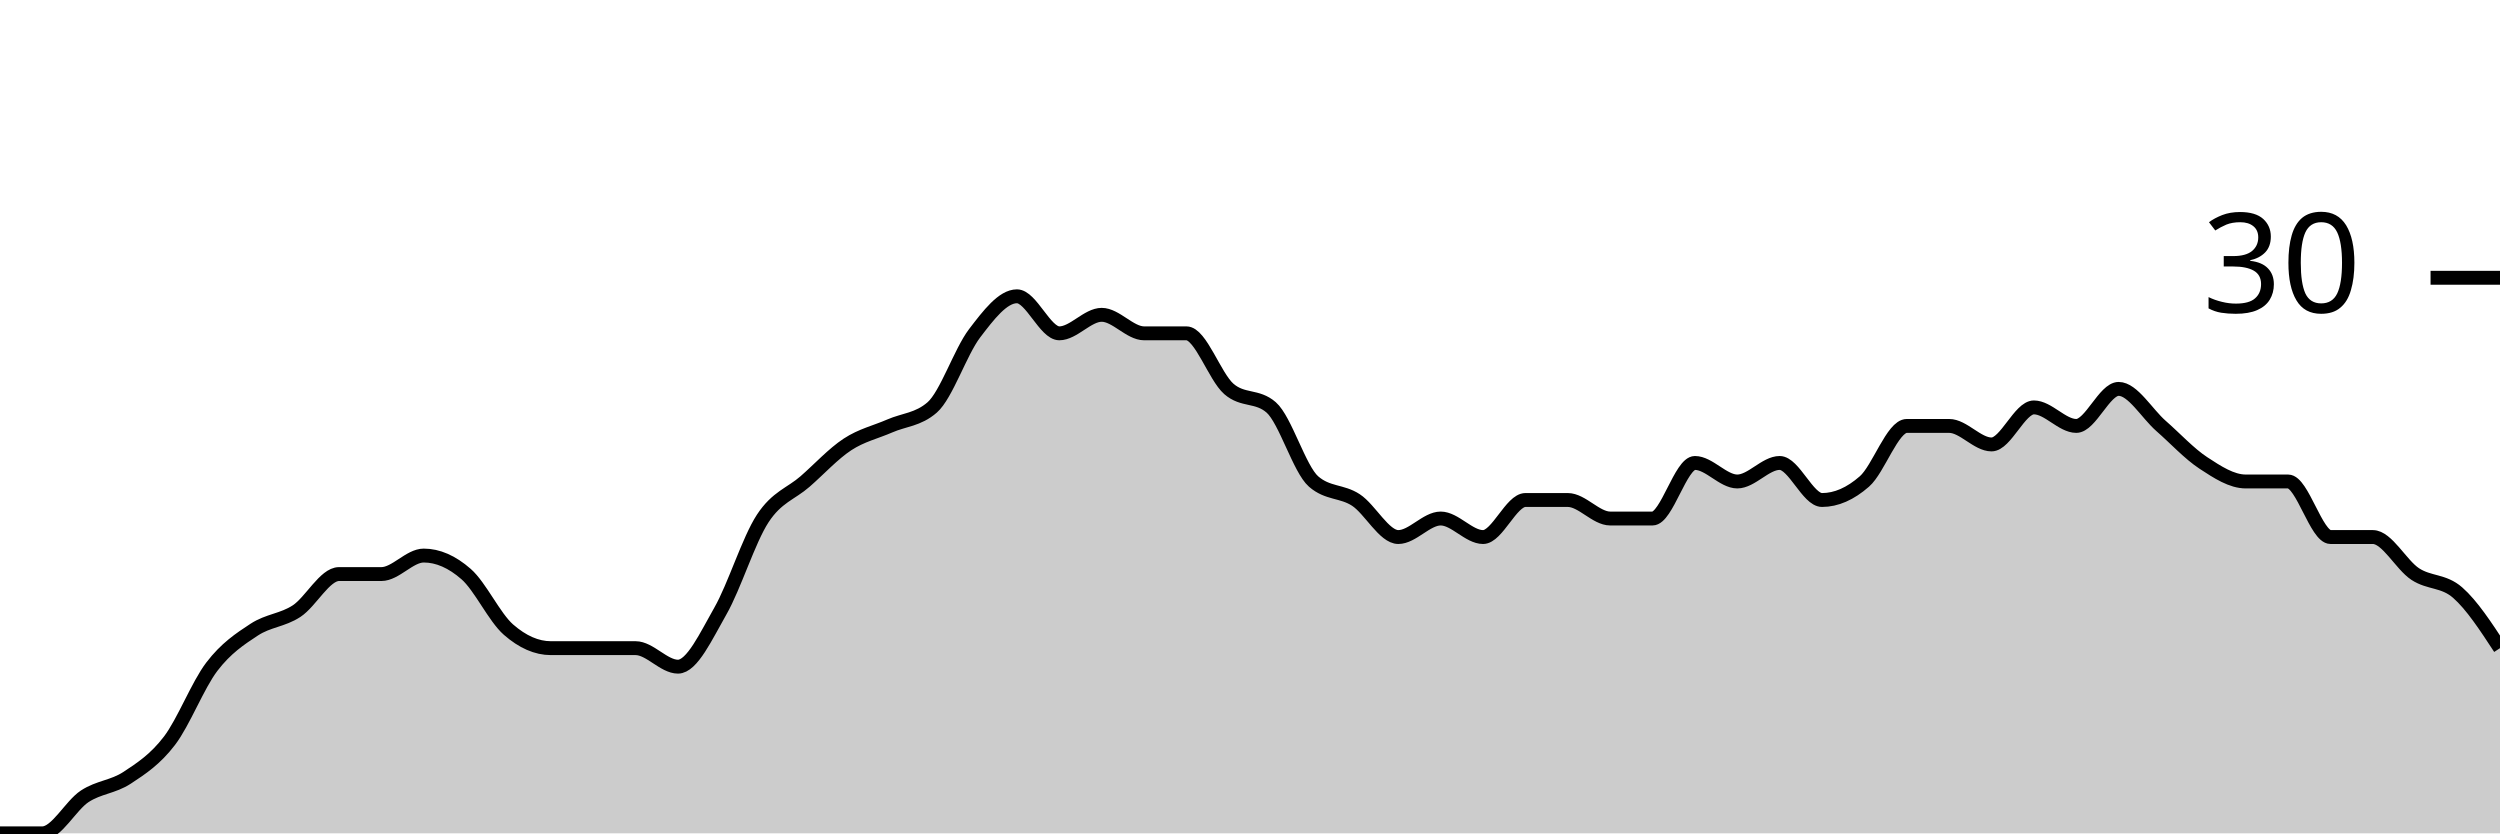
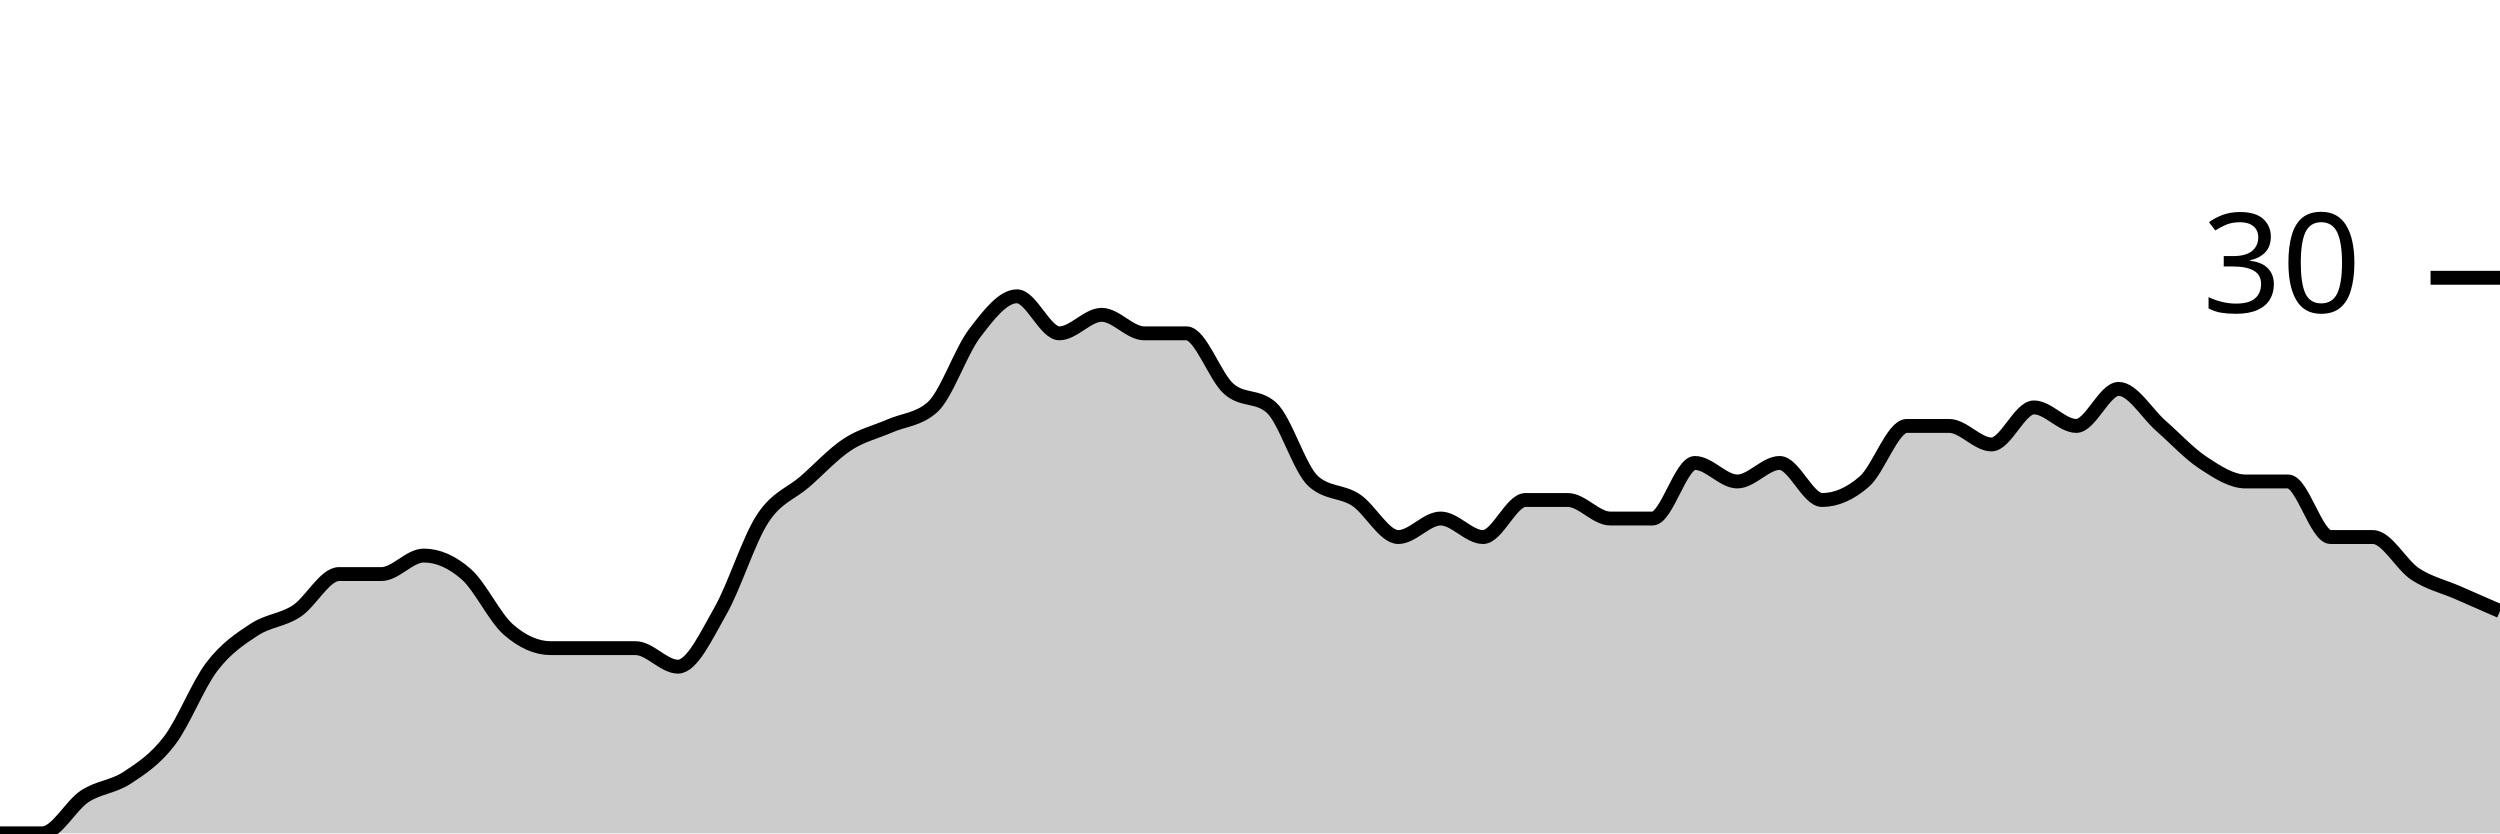
<svg xmlns="http://www.w3.org/2000/svg" viewBox="0 0 180 60">
  <g transform="translate(0,20)">
-     <path class="area" fill="rgba(0, 0, 0, 0.2)" d="M0,40C1.017,40,2.034,40,3.051,40C4.068,40,5.085,38,6.102,37.333C7.119,36.667,8.136,36.667,9.153,36C10.169,35.333,11.186,34.667,12.203,33.333C13.22,32,14.237,29.333,15.254,28C16.271,26.667,17.288,26,18.305,25.333C19.322,24.667,20.339,24.667,21.356,24C22.373,23.333,23.39,21.333,24.407,21.333C25.424,21.333,26.441,21.333,27.458,21.333C28.475,21.333,29.492,20,30.508,20C31.525,20,32.542,20.444,33.559,21.333C34.576,22.222,35.593,24.444,36.61,25.333C37.627,26.222,38.644,26.667,39.661,26.667C40.678,26.667,41.695,26.667,42.712,26.667C43.729,26.667,44.746,26.667,45.763,26.667C46.78,26.667,47.797,28,48.814,28C49.831,28,50.847,25.778,51.864,24C52.881,22.222,53.898,18.889,54.915,17.333C55.932,15.778,56.949,15.556,57.966,14.667C58.983,13.778,60,12.667,61.017,12C62.034,11.333,63.051,11.111,64.068,10.667C65.085,10.222,66.102,10.222,67.119,9.333C68.136,8.444,69.153,5.333,70.169,4C71.186,2.667,72.203,1.333,73.22,1.333C74.237,1.333,75.254,4,76.271,4C77.288,4,78.305,2.667,79.322,2.667C80.339,2.667,81.356,4,82.373,4C83.39,4,84.407,4,85.424,4C86.441,4,87.458,7.111,88.475,8C89.492,8.889,90.508,8.444,91.525,9.333C92.542,10.222,93.559,13.778,94.576,14.667C95.593,15.556,96.61,15.333,97.627,16C98.644,16.667,99.661,18.667,100.678,18.667C101.695,18.667,102.712,17.333,103.729,17.333C104.746,17.333,105.763,18.667,106.78,18.667C107.797,18.667,108.814,16,109.831,16C110.847,16,111.864,16,112.881,16C113.898,16,114.915,17.333,115.932,17.333C116.949,17.333,117.966,17.333,118.983,17.333C120,17.333,121.017,13.333,122.034,13.333C123.051,13.333,124.068,14.667,125.085,14.667C126.102,14.667,127.119,13.333,128.136,13.333C129.153,13.333,130.169,16,131.186,16C132.203,16,133.22,15.556,134.237,14.667C135.254,13.778,136.271,10.667,137.288,10.667C138.305,10.667,139.322,10.667,140.339,10.667C141.356,10.667,142.373,12,143.39,12C144.407,12,145.424,9.333,146.441,9.333C147.458,9.333,148.475,10.667,149.492,10.667C150.508,10.667,151.525,8,152.542,8C153.559,8,154.576,9.778,155.593,10.667C156.61,11.556,157.627,12.667,158.644,13.333C159.661,14,160.678,14.667,161.695,14.667C162.712,14.667,163.729,14.667,164.746,14.667C165.763,14.667,166.78,18.667,167.797,18.667C168.814,18.667,169.831,18.667,170.847,18.667C171.864,18.667,172.881,20.667,173.898,21.333C174.915,22,175.932,21.778,176.949,22.667C177.966,23.556,178.983,25.111,180,26.667L180,40C178.983,40,177.966,40,176.949,40C175.932,40,174.915,40,173.898,40C172.881,40,171.864,40,170.847,40C169.831,40,168.814,40,167.797,40C166.78,40,165.763,40,164.746,40C163.729,40,162.712,40,161.695,40C160.678,40,159.661,40,158.644,40C157.627,40,156.61,40,155.593,40C154.576,40,153.559,40,152.542,40C151.525,40,150.508,40,149.492,40C148.475,40,147.458,40,146.441,40C145.424,40,144.407,40,143.39,40C142.373,40,141.356,40,140.339,40C139.322,40,138.305,40,137.288,40C136.271,40,135.254,40,134.237,40C133.22,40,132.203,40,131.186,40C130.169,40,129.153,40,128.136,40C127.119,40,126.102,40,125.085,40C124.068,40,123.051,40,122.034,40C121.017,40,120,40,118.983,40C117.966,40,116.949,40,115.932,40C114.915,40,113.898,40,112.881,40C111.864,40,110.847,40,109.831,40C108.814,40,107.797,40,106.78,40C105.763,40,104.746,40,103.729,40C102.712,40,101.695,40,100.678,40C99.661,40,98.644,40,97.627,40C96.61,40,95.593,40,94.576,40C93.559,40,92.542,40,91.525,40C90.508,40,89.492,40,88.475,40C87.458,40,86.441,40,85.424,40C84.407,40,83.39,40,82.373,40C81.356,40,80.339,40,79.322,40C78.305,40,77.288,40,76.271,40C75.254,40,74.237,40,73.22,40C72.203,40,71.186,40,70.169,40C69.153,40,68.136,40,67.119,40C66.102,40,65.085,40,64.068,40C63.051,40,62.034,40,61.017,40C60,40,58.983,40,57.966,40C56.949,40,55.932,40,54.915,40C53.898,40,52.881,40,51.864,40C50.847,40,49.831,40,48.814,40C47.797,40,46.78,40,45.763,40C44.746,40,43.729,40,42.712,40C41.695,40,40.678,40,39.661,40C38.644,40,37.627,40,36.61,40C35.593,40,34.576,40,33.559,40C32.542,40,31.525,40,30.508,40C29.492,40,28.475,40,27.458,40C26.441,40,25.424,40,24.407,40C23.39,40,22.373,40,21.356,40C20.339,40,19.322,40,18.305,40C17.288,40,16.271,40,15.254,40C14.237,40,13.22,40,12.203,40C11.186,40,10.169,40,9.153,40C8.136,40,7.119,40,6.102,40C5.085,40,4.068,40,3.051,40C2.034,40,1.017,40,0,40Z" />
-     <path class="line" stroke="black" fill="none" d="M0,40C1.017,40,2.034,40,3.051,40C4.068,40,5.085,38,6.102,37.333C7.119,36.667,8.136,36.667,9.153,36C10.169,35.333,11.186,34.667,12.203,33.333C13.22,32,14.237,29.333,15.254,28C16.271,26.667,17.288,26,18.305,25.333C19.322,24.667,20.339,24.667,21.356,24C22.373,23.333,23.39,21.333,24.407,21.333C25.424,21.333,26.441,21.333,27.458,21.333C28.475,21.333,29.492,20,30.508,20C31.525,20,32.542,20.444,33.559,21.333C34.576,22.222,35.593,24.444,36.61,25.333C37.627,26.222,38.644,26.667,39.661,26.667C40.678,26.667,41.695,26.667,42.712,26.667C43.729,26.667,44.746,26.667,45.763,26.667C46.78,26.667,47.797,28,48.814,28C49.831,28,50.847,25.778,51.864,24C52.881,22.222,53.898,18.889,54.915,17.333C55.932,15.778,56.949,15.556,57.966,14.667C58.983,13.778,60,12.667,61.017,12C62.034,11.333,63.051,11.111,64.068,10.667C65.085,10.222,66.102,10.222,67.119,9.333C68.136,8.444,69.153,5.333,70.169,4C71.186,2.667,72.203,1.333,73.22,1.333C74.237,1.333,75.254,4,76.271,4C77.288,4,78.305,2.667,79.322,2.667C80.339,2.667,81.356,4,82.373,4C83.39,4,84.407,4,85.424,4C86.441,4,87.458,7.111,88.475,8C89.492,8.889,90.508,8.444,91.525,9.333C92.542,10.222,93.559,13.778,94.576,14.667C95.593,15.556,96.61,15.333,97.627,16C98.644,16.667,99.661,18.667,100.678,18.667C101.695,18.667,102.712,17.333,103.729,17.333C104.746,17.333,105.763,18.667,106.78,18.667C107.797,18.667,108.814,16,109.831,16C110.847,16,111.864,16,112.881,16C113.898,16,114.915,17.333,115.932,17.333C116.949,17.333,117.966,17.333,118.983,17.333C120,17.333,121.017,13.333,122.034,13.333C123.051,13.333,124.068,14.667,125.085,14.667C126.102,14.667,127.119,13.333,128.136,13.333C129.153,13.333,130.169,16,131.186,16C132.203,16,133.22,15.556,134.237,14.667C135.254,13.778,136.271,10.667,137.288,10.667C138.305,10.667,139.322,10.667,140.339,10.667C141.356,10.667,142.373,12,143.39,12C144.407,12,145.424,9.333,146.441,9.333C147.458,9.333,148.475,10.667,149.492,10.667C150.508,10.667,151.525,8,152.542,8C153.559,8,154.576,9.778,155.593,10.667C156.61,11.556,157.627,12.667,158.644,13.333C159.661,14,160.678,14.667,161.695,14.667C162.712,14.667,163.729,14.667,164.746,14.667C165.763,14.667,166.78,18.667,167.797,18.667C168.814,18.667,169.831,18.667,170.847,18.667C171.864,18.667,172.881,20.667,173.898,21.333C174.915,22,175.932,21.778,176.949,22.667C177.966,23.556,178.983,25.111,180,26.667" />
+     <path class="area" fill="rgba(0, 0, 0, 0.2)" d="M0,40C1.017,40,2.034,40,3.051,40C4.068,40,5.085,38,6.102,37.333C7.119,36.667,8.136,36.667,9.153,36C10.169,35.333,11.186,34.667,12.203,33.333C13.22,32,14.237,29.333,15.254,28C16.271,26.667,17.288,26,18.305,25.333C19.322,24.667,20.339,24.667,21.356,24C22.373,23.333,23.39,21.333,24.407,21.333C25.424,21.333,26.441,21.333,27.458,21.333C28.475,21.333,29.492,20,30.508,20C31.525,20,32.542,20.444,33.559,21.333C34.576,22.222,35.593,24.444,36.61,25.333C37.627,26.222,38.644,26.667,39.661,26.667C40.678,26.667,41.695,26.667,42.712,26.667C43.729,26.667,44.746,26.667,45.763,26.667C46.78,26.667,47.797,28,48.814,28C49.831,28,50.847,25.778,51.864,24C52.881,22.222,53.898,18.889,54.915,17.333C55.932,15.778,56.949,15.556,57.966,14.667C58.983,13.778,60,12.667,61.017,12C62.034,11.333,63.051,11.111,64.068,10.667C65.085,10.222,66.102,10.222,67.119,9.333C68.136,8.444,69.153,5.333,70.169,4C71.186,2.667,72.203,1.333,73.22,1.333C74.237,1.333,75.254,4,76.271,4C77.288,4,78.305,2.667,79.322,2.667C80.339,2.667,81.356,4,82.373,4C83.39,4,84.407,4,85.424,4C86.441,4,87.458,7.111,88.475,8C89.492,8.889,90.508,8.444,91.525,9.333C92.542,10.222,93.559,13.778,94.576,14.667C95.593,15.556,96.61,15.333,97.627,16C98.644,16.667,99.661,18.667,100.678,18.667C101.695,18.667,102.712,17.333,103.729,17.333C104.746,17.333,105.763,18.667,106.78,18.667C107.797,18.667,108.814,16,109.831,16C110.847,16,111.864,16,112.881,16C113.898,16,114.915,17.333,115.932,17.333C116.949,17.333,117.966,17.333,118.983,17.333C120,17.333,121.017,13.333,122.034,13.333C123.051,13.333,124.068,14.667,125.085,14.667C126.102,14.667,127.119,13.333,128.136,13.333C129.153,13.333,130.169,16,131.186,16C132.203,16,133.22,15.556,134.237,14.667C135.254,13.778,136.271,10.667,137.288,10.667C138.305,10.667,139.322,10.667,140.339,10.667C141.356,10.667,142.373,12,143.39,12C144.407,12,145.424,9.333,146.441,9.333C147.458,9.333,148.475,10.667,149.492,10.667C150.508,10.667,151.525,8,152.542,8C153.559,8,154.576,9.778,155.593,10.667C156.61,11.556,157.627,12.667,158.644,13.333C159.661,14,160.678,14.667,161.695,14.667C162.712,14.667,163.729,14.667,164.746,14.667C165.763,14.667,166.78,18.667,167.797,18.667C168.814,18.667,169.831,18.667,170.847,18.667C171.864,18.667,172.881,20.667,173.898,21.333C174.915,22,175.932,22.222,176.949,22.667C177.966,23.111,178.983,23.556,180,24L180,40C178.983,40,177.966,40,176.949,40C175.932,40,174.915,40,173.898,40C172.881,40,171.864,40,170.847,40C169.831,40,168.814,40,167.797,40C166.78,40,165.763,40,164.746,40C163.729,40,162.712,40,161.695,40C160.678,40,159.661,40,158.644,40C157.627,40,156.61,40,155.593,40C154.576,40,153.559,40,152.542,40C151.525,40,150.508,40,149.492,40C148.475,40,147.458,40,146.441,40C145.424,40,144.407,40,143.39,40C142.373,40,141.356,40,140.339,40C139.322,40,138.305,40,137.288,40C136.271,40,135.254,40,134.237,40C133.22,40,132.203,40,131.186,40C130.169,40,129.153,40,128.136,40C127.119,40,126.102,40,125.085,40C124.068,40,123.051,40,122.034,40C121.017,40,120,40,118.983,40C117.966,40,116.949,40,115.932,40C114.915,40,113.898,40,112.881,40C111.864,40,110.847,40,109.831,40C108.814,40,107.797,40,106.78,40C105.763,40,104.746,40,103.729,40C102.712,40,101.695,40,100.678,40C99.661,40,98.644,40,97.627,40C96.61,40,95.593,40,94.576,40C93.559,40,92.542,40,91.525,40C90.508,40,89.492,40,88.475,40C87.458,40,86.441,40,85.424,40C84.407,40,83.39,40,82.373,40C81.356,40,80.339,40,79.322,40C78.305,40,77.288,40,76.271,40C75.254,40,74.237,40,73.22,40C72.203,40,71.186,40,70.169,40C69.153,40,68.136,40,67.119,40C66.102,40,65.085,40,64.068,40C63.051,40,62.034,40,61.017,40C60,40,58.983,40,57.966,40C56.949,40,55.932,40,54.915,40C53.898,40,52.881,40,51.864,40C50.847,40,49.831,40,48.814,40C47.797,40,46.78,40,45.763,40C44.746,40,43.729,40,42.712,40C41.695,40,40.678,40,39.661,40C38.644,40,37.627,40,36.61,40C35.593,40,34.576,40,33.559,40C32.542,40,31.525,40,30.508,40C29.492,40,28.475,40,27.458,40C26.441,40,25.424,40,24.407,40C23.39,40,22.373,40,21.356,40C20.339,40,19.322,40,18.305,40C17.288,40,16.271,40,15.254,40C14.237,40,13.22,40,12.203,40C11.186,40,10.169,40,9.153,40C8.136,40,7.119,40,6.102,40C5.085,40,4.068,40,3.051,40C2.034,40,1.017,40,0,40Z" />
+     <path class="line" stroke="black" fill="none" d="M0,40C1.017,40,2.034,40,3.051,40C4.068,40,5.085,38,6.102,37.333C7.119,36.667,8.136,36.667,9.153,36C10.169,35.333,11.186,34.667,12.203,33.333C13.22,32,14.237,29.333,15.254,28C16.271,26.667,17.288,26,18.305,25.333C19.322,24.667,20.339,24.667,21.356,24C22.373,23.333,23.39,21.333,24.407,21.333C25.424,21.333,26.441,21.333,27.458,21.333C28.475,21.333,29.492,20,30.508,20C31.525,20,32.542,20.444,33.559,21.333C34.576,22.222,35.593,24.444,36.61,25.333C37.627,26.222,38.644,26.667,39.661,26.667C40.678,26.667,41.695,26.667,42.712,26.667C43.729,26.667,44.746,26.667,45.763,26.667C46.78,26.667,47.797,28,48.814,28C49.831,28,50.847,25.778,51.864,24C52.881,22.222,53.898,18.889,54.915,17.333C55.932,15.778,56.949,15.556,57.966,14.667C58.983,13.778,60,12.667,61.017,12C62.034,11.333,63.051,11.111,64.068,10.667C65.085,10.222,66.102,10.222,67.119,9.333C68.136,8.444,69.153,5.333,70.169,4C71.186,2.667,72.203,1.333,73.22,1.333C74.237,1.333,75.254,4,76.271,4C77.288,4,78.305,2.667,79.322,2.667C80.339,2.667,81.356,4,82.373,4C83.39,4,84.407,4,85.424,4C86.441,4,87.458,7.111,88.475,8C89.492,8.889,90.508,8.444,91.525,9.333C92.542,10.222,93.559,13.778,94.576,14.667C95.593,15.556,96.61,15.333,97.627,16C98.644,16.667,99.661,18.667,100.678,18.667C101.695,18.667,102.712,17.333,103.729,17.333C104.746,17.333,105.763,18.667,106.78,18.667C107.797,18.667,108.814,16,109.831,16C110.847,16,111.864,16,112.881,16C113.898,16,114.915,17.333,115.932,17.333C116.949,17.333,117.966,17.333,118.983,17.333C120,17.333,121.017,13.333,122.034,13.333C123.051,13.333,124.068,14.667,125.085,14.667C126.102,14.667,127.119,13.333,128.136,13.333C129.153,13.333,130.169,16,131.186,16C132.203,16,133.22,15.556,134.237,14.667C135.254,13.778,136.271,10.667,137.288,10.667C138.305,10.667,139.322,10.667,140.339,10.667C141.356,10.667,142.373,12,143.39,12C144.407,12,145.424,9.333,146.441,9.333C147.458,9.333,148.475,10.667,149.492,10.667C150.508,10.667,151.525,8,152.542,8C153.559,8,154.576,9.778,155.593,10.667C156.61,11.556,157.627,12.667,158.644,13.333C159.661,14,160.678,14.667,161.695,14.667C162.712,14.667,163.729,14.667,164.746,14.667C165.763,14.667,166.78,18.667,167.797,18.667C168.814,18.667,169.831,18.667,170.847,18.667C171.864,18.667,172.881,20.667,173.898,21.333C174.915,22,175.932,22.222,176.949,22.667C177.966,23.111,178.983,23.556,180,24" />
    <path class="axis-ceiling" stroke-width="1" stroke="black" fill="none" d="M175,0L180,0" />
    <text class="axis-ceiling-label" font-family="sans-serif" text-anchor="end" font-size="10px" x="170" y="2.5">30</text>
  </g>
</svg>
